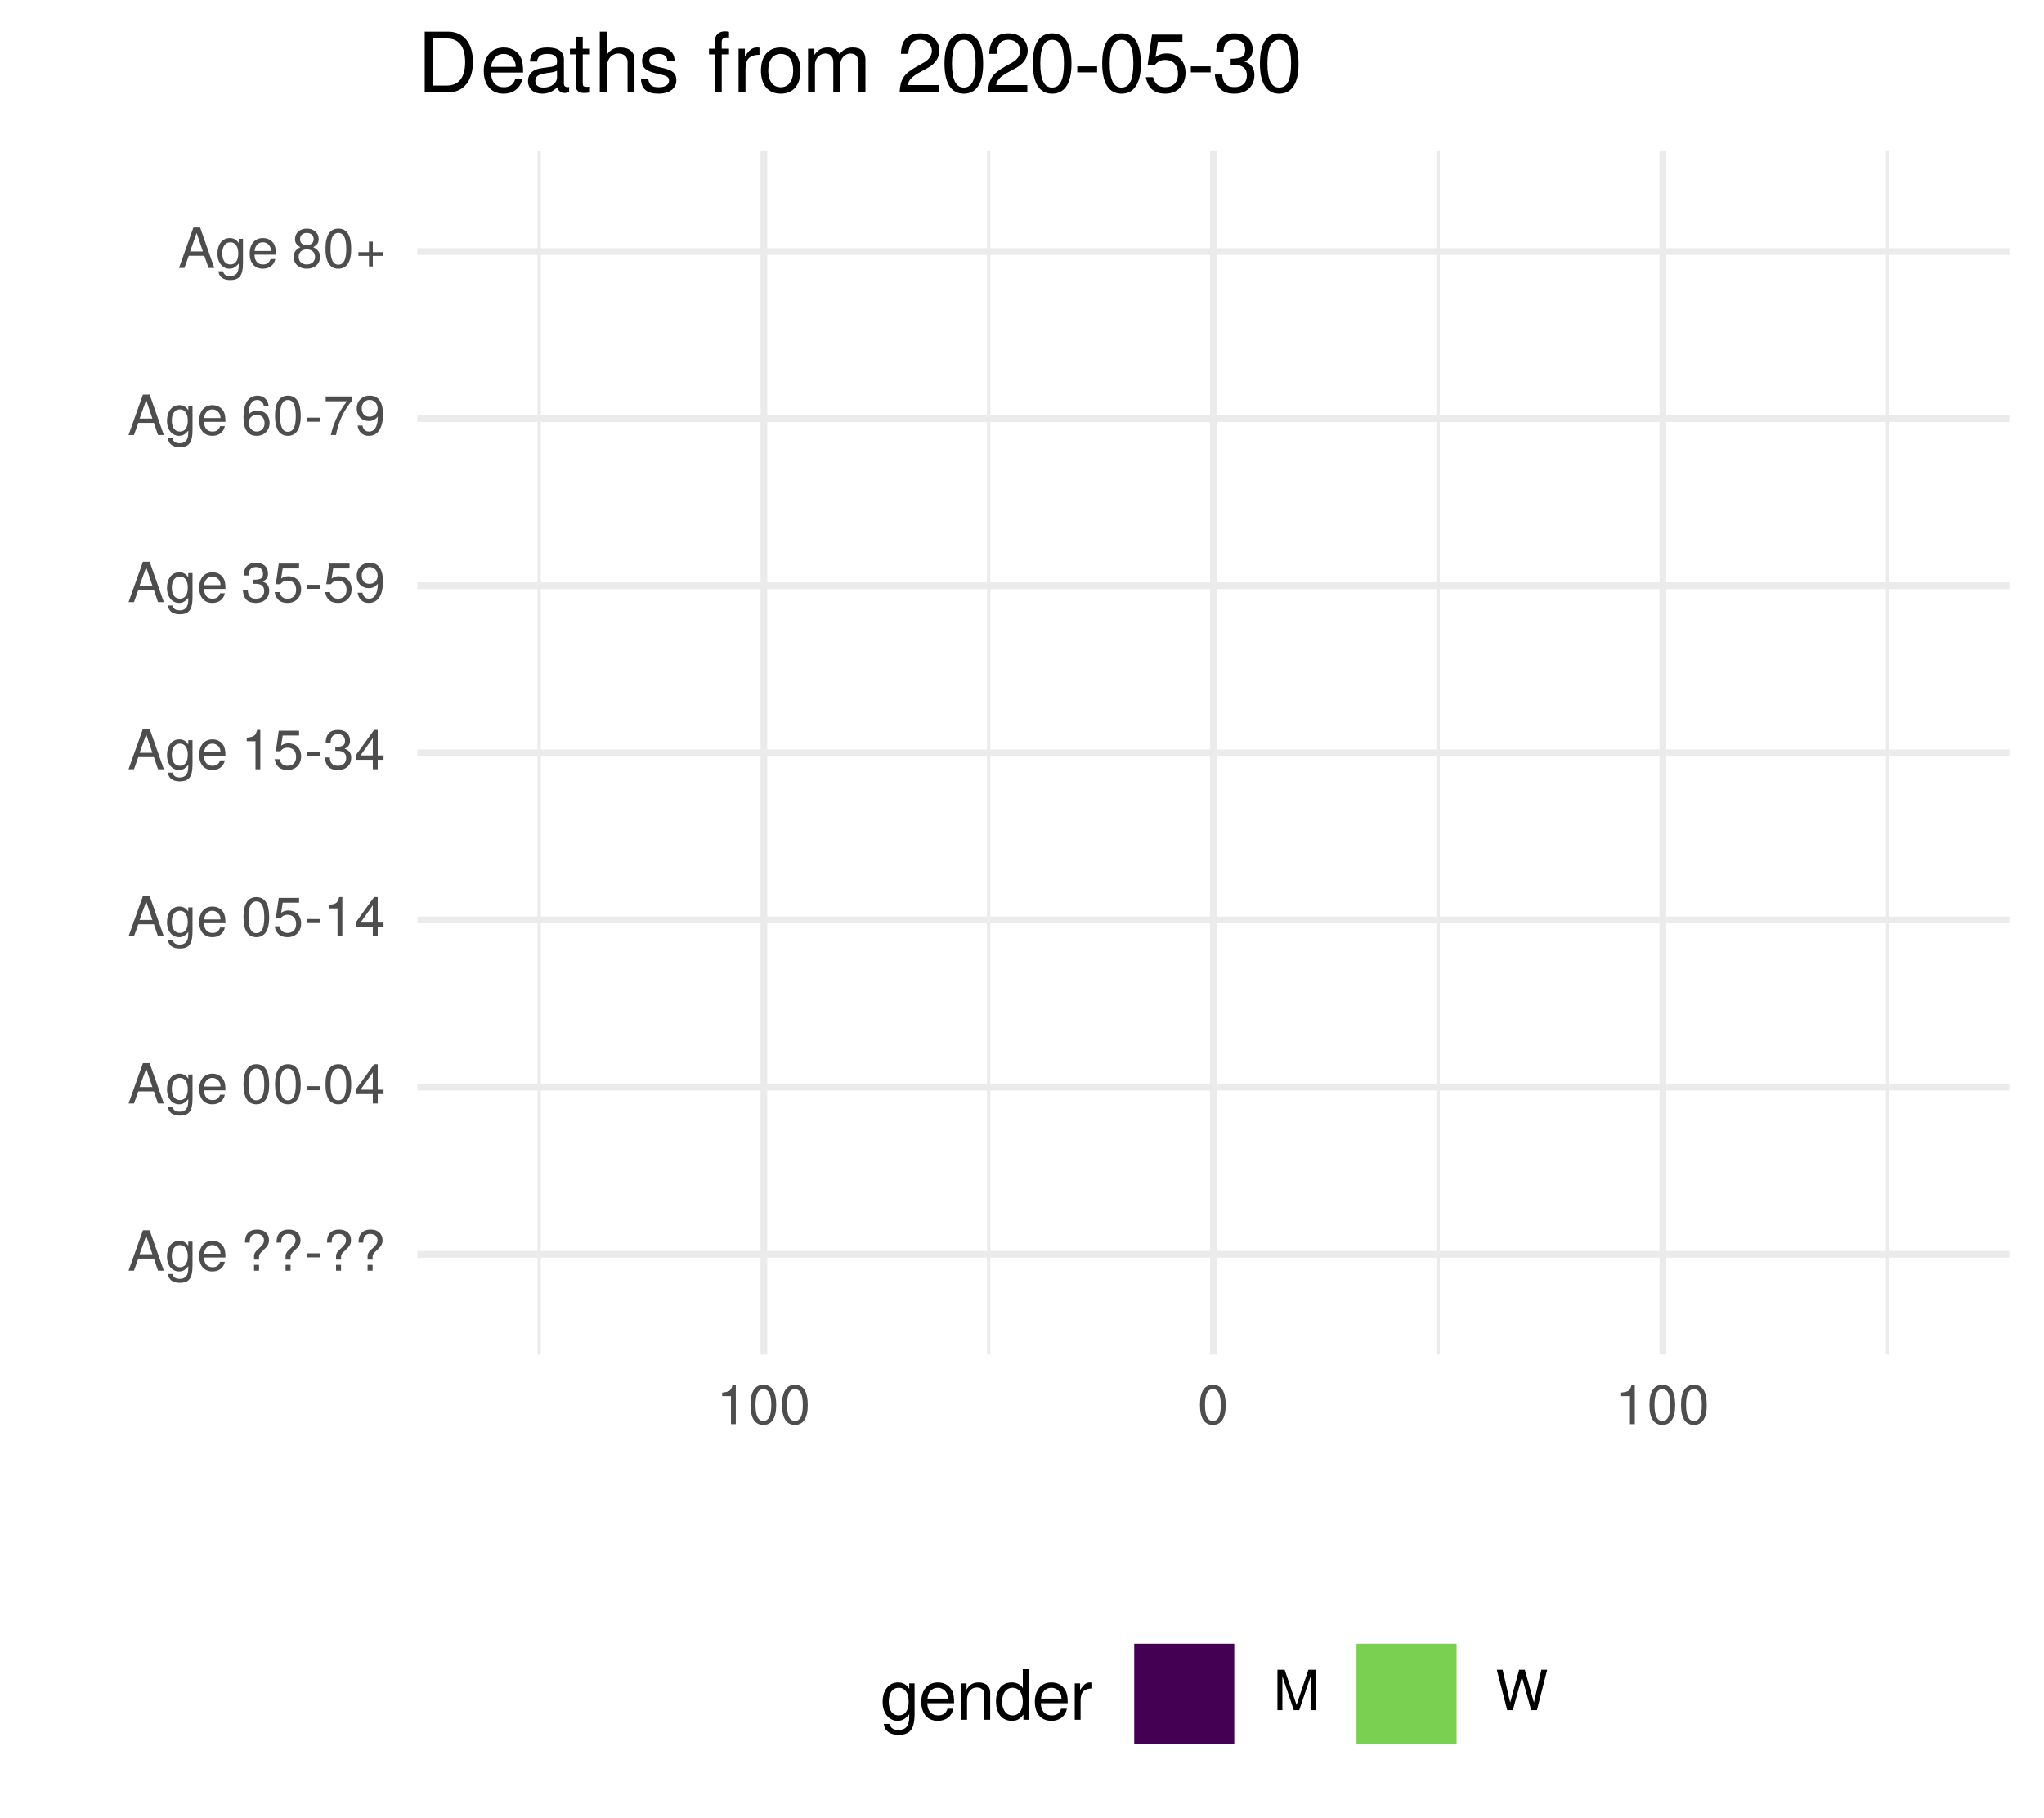
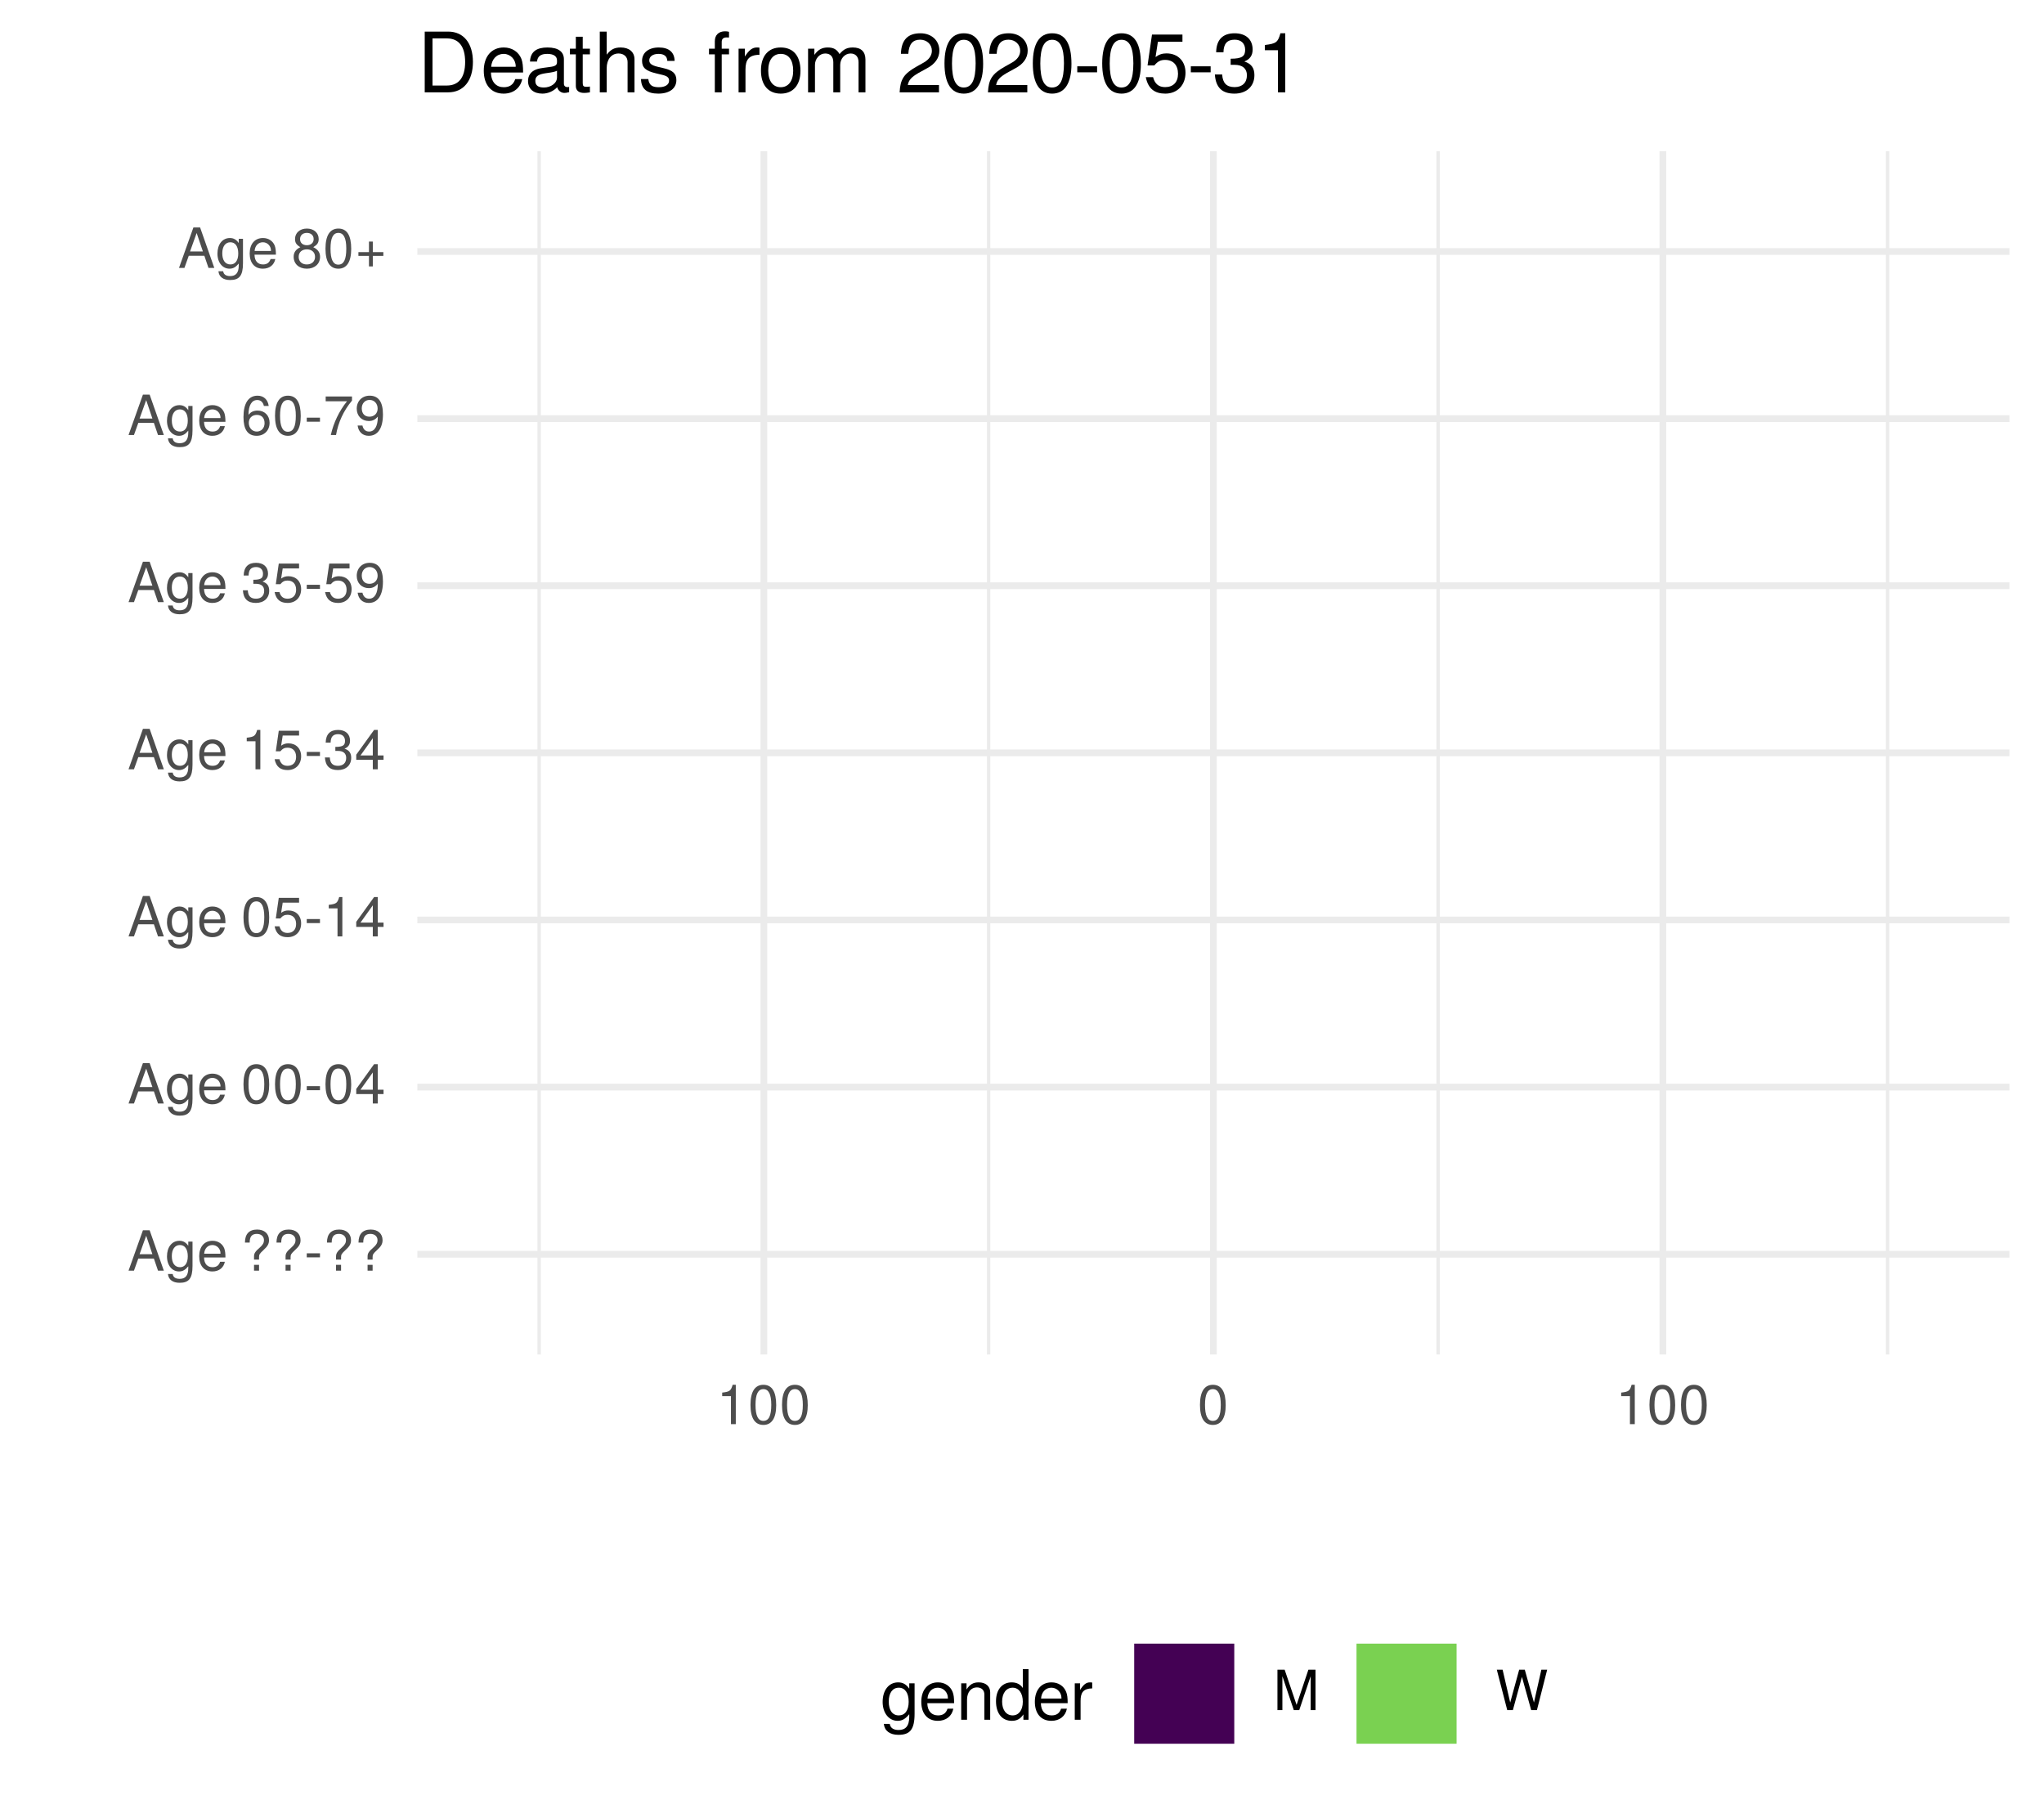
<svg xmlns="http://www.w3.org/2000/svg" xmlns:xlink="http://www.w3.org/1999/xlink" width="324pt" height="288pt" viewBox="0 0 324 288" version="1.1">
  <defs>
    <g>
      <symbol overflow="visible" id="glyph0-0">
        <path style="stroke:none;" d="" />
      </symbol>
      <symbol overflow="visible" id="glyph0-1">
        <path style="stroke:none;" d="M 5.75 0 L 3.5 -6.406 L 2.438 -6.406 L 0.156 0 L 1.016 0 L 1.703 -1.922 L 4.172 -1.922 L 4.828 0 Z M 3.938 -2.609 L 1.906 -2.609 L 2.953 -5.531 Z M 3.938 -2.609 " />
      </symbol>
      <symbol overflow="visible" id="glyph0-2">
        <path style="stroke:none;" d="M 4.297 -0.75 L 4.297 -4.609 L 3.625 -4.609 L 3.625 -3.938 C 3.25 -4.484 2.812 -4.734 2.219 -4.734 C 1.047 -4.734 0.25 -3.75 0.25 -2.266 C 0.25 -0.812 1.078 0.125 2.156 0.125 C 2.734 0.125 3.141 -0.109 3.625 -0.688 L 3.625 -0.391 C 3.625 0.828 3.125 1.297 2.266 1.297 C 1.688 1.297 1.234 1.094 1.156 0.531 L 0.406 0.531 C 0.484 1.406 1.156 1.922 2.25 1.922 C 3.688 1.922 4.297 1.281 4.297 -0.75 Z M 3.547 -2.281 C 3.547 -1.172 3.078 -0.547 2.312 -0.547 C 1.5 -0.547 1.016 -1.188 1.016 -2.312 C 1.016 -3.406 1.516 -4.062 2.297 -4.062 C 3.094 -4.062 3.547 -3.391 3.547 -2.281 Z M 3.547 -2.281 " />
      </symbol>
      <symbol overflow="visible" id="glyph0-3">
        <path style="stroke:none;" d="M 4.516 -2.094 C 4.516 -2.766 4.453 -3.188 4.328 -3.531 C 4.031 -4.281 3.328 -4.734 2.469 -4.734 C 1.172 -4.734 0.359 -3.797 0.359 -2.281 C 0.359 -0.766 1.156 0.125 2.453 0.125 C 3.5 0.125 4.234 -0.469 4.422 -1.406 L 3.672 -1.406 C 3.469 -0.797 3.062 -0.547 2.469 -0.547 C 1.703 -0.547 1.141 -1.031 1.125 -2.094 Z M 3.734 -2.75 C 3.734 -2.75 3.734 -2.703 3.719 -2.688 L 1.141 -2.688 C 1.203 -3.516 1.719 -4.062 2.453 -4.062 C 3.172 -4.062 3.734 -3.469 3.734 -2.75 Z M 3.734 -2.75 " />
      </symbol>
      <symbol overflow="visible" id="glyph0-4">
        <path style="stroke:none;" d="" />
      </symbol>
      <symbol overflow="visible" id="glyph0-5">
        <path style="stroke:none;" d="M 4.422 -4.828 C 4.422 -5.859 3.688 -6.516 2.547 -6.516 C 1.281 -6.516 0.609 -5.812 0.609 -4.453 L 1.359 -4.453 C 1.359 -5.422 1.719 -5.828 2.5 -5.828 C 3.172 -5.828 3.625 -5.422 3.625 -4.828 C 3.625 -4.422 3.438 -4.078 2.969 -3.672 C 2.453 -3.203 2.453 -3.203 2.297 -3 C 2.109 -2.75 2.047 -2.547 2.047 -2.234 L 2.047 -1.75 L 2.844 -1.75 L 2.844 -2.156 C 2.844 -2.547 2.938 -2.703 3.531 -3.25 C 4.203 -3.859 4.422 -4.25 4.422 -4.828 Z M 2.844 0 L 2.844 -0.922 L 2.047 -0.922 L 2.047 0 Z M 2.844 0 " />
      </symbol>
      <symbol overflow="visible" id="glyph0-6">
        <path style="stroke:none;" d="M 2.5 -2.109 L 2.5 -2.75 L 0.406 -2.75 L 0.406 -2.109 Z M 2.5 -2.109 " />
      </symbol>
      <symbol overflow="visible" id="glyph0-7">
        <path style="stroke:none;" d="M 4.453 -3 C 4.453 -5.156 3.781 -6.234 2.422 -6.234 C 1.078 -6.234 0.375 -5.141 0.375 -3.047 C 0.375 -0.953 1.078 0.125 2.422 0.125 C 3.734 0.125 4.453 -0.953 4.453 -3 Z M 3.672 -3.062 C 3.672 -1.297 3.266 -0.516 2.406 -0.516 C 1.578 -0.516 1.172 -1.344 1.172 -3.047 C 1.172 -4.75 1.578 -5.547 2.422 -5.547 C 3.25 -5.547 3.672 -4.734 3.672 -3.062 Z M 3.672 -3.062 " />
      </symbol>
      <symbol overflow="visible" id="glyph0-8">
        <path style="stroke:none;" d="M 4.578 -1.5 L 4.578 -2.188 L 3.656 -2.188 L 3.656 -6.234 L 3.078 -6.234 L 0.25 -2.312 L 0.25 -1.5 L 2.875 -1.5 L 2.875 0 L 3.656 0 L 3.656 -1.5 Z M 2.875 -2.188 L 0.922 -2.188 L 2.875 -4.922 Z M 2.875 -2.188 " />
      </symbol>
      <symbol overflow="visible" id="glyph0-9">
        <path style="stroke:none;" d="M 4.516 -2.062 C 4.516 -3.297 3.688 -4.109 2.5 -4.109 C 2.062 -4.109 1.703 -4 1.344 -3.734 L 1.594 -5.344 L 4.188 -5.344 L 4.188 -6.109 L 0.969 -6.109 L 0.5 -2.844 L 1.219 -2.844 C 1.578 -3.266 1.875 -3.422 2.359 -3.422 C 3.188 -3.422 3.719 -2.891 3.719 -1.969 C 3.719 -1.062 3.203 -0.547 2.359 -0.547 C 1.688 -0.547 1.266 -0.891 1.078 -1.594 L 0.312 -1.594 C 0.562 -0.359 1.266 0.125 2.375 0.125 C 3.641 0.125 4.516 -0.75 4.516 -2.062 Z M 4.516 -2.062 " />
      </symbol>
      <symbol overflow="visible" id="glyph0-10">
        <path style="stroke:none;" d="M 3.047 0 L 3.047 -6.234 L 2.547 -6.234 C 2.266 -5.281 2.094 -5.141 0.891 -5 L 0.891 -4.438 L 2.281 -4.438 L 2.281 0 Z M 3.047 0 " />
      </symbol>
      <symbol overflow="visible" id="glyph0-11">
        <path style="stroke:none;" d="M 4.453 -1.812 C 4.453 -2.562 4.141 -3.016 3.391 -3.266 C 3.969 -3.5 4.266 -3.891 4.266 -4.516 C 4.266 -5.594 3.547 -6.234 2.359 -6.234 C 1.109 -6.234 0.438 -5.547 0.406 -4.219 L 1.188 -4.219 C 1.203 -5.141 1.578 -5.562 2.375 -5.562 C 3.062 -5.562 3.469 -5.156 3.469 -4.5 C 3.469 -3.828 3.188 -3.547 1.938 -3.547 L 1.938 -2.906 L 2.359 -2.906 C 3.219 -2.906 3.656 -2.5 3.656 -1.797 C 3.656 -1.016 3.172 -0.547 2.359 -0.547 C 1.516 -0.547 1.109 -0.969 1.062 -1.875 L 0.281 -1.875 C 0.375 -0.5 1.062 0.125 2.344 0.125 C 3.625 0.125 4.453 -0.641 4.453 -1.812 Z M 4.453 -1.812 " />
      </symbol>
      <symbol overflow="visible" id="glyph0-12">
        <path style="stroke:none;" d="M 4.484 -3.266 C 4.484 -5.219 3.797 -6.234 2.375 -6.234 C 1.188 -6.234 0.328 -5.391 0.328 -4.172 C 0.328 -3.016 1.125 -2.219 2.25 -2.219 C 2.844 -2.219 3.266 -2.438 3.672 -2.922 C 3.672 -1.406 3.172 -0.547 2.281 -0.547 C 1.734 -0.547 1.359 -0.891 1.234 -1.5 L 0.469 -1.5 C 0.609 -0.469 1.281 0.125 2.234 0.125 C 3.688 0.125 4.484 -1.109 4.484 -3.266 Z M 3.641 -4.188 C 3.641 -3.422 3.094 -2.906 2.344 -2.906 C 1.594 -2.906 1.125 -3.391 1.125 -4.234 C 1.125 -5.016 1.656 -5.562 2.359 -5.562 C 3.094 -5.562 3.641 -5 3.641 -4.188 Z M 3.641 -4.188 " />
      </symbol>
      <symbol overflow="visible" id="glyph0-13">
        <path style="stroke:none;" d="M 4.516 -1.938 C 4.516 -3.094 3.719 -3.875 2.609 -3.875 C 1.984 -3.875 1.5 -3.641 1.172 -3.188 C 1.172 -4.703 1.672 -5.547 2.562 -5.547 C 3.109 -5.547 3.484 -5.203 3.609 -4.609 L 4.375 -4.609 C 4.234 -5.625 3.562 -6.234 2.609 -6.234 C 1.156 -6.234 0.375 -5.016 0.375 -2.844 C 0.375 -0.891 1.047 0.125 2.469 0.125 C 3.656 0.125 4.516 -0.719 4.516 -1.938 Z M 3.719 -1.875 C 3.719 -1.094 3.188 -0.547 2.484 -0.547 C 1.766 -0.547 1.219 -1.125 1.219 -1.922 C 1.219 -2.688 1.734 -3.188 2.5 -3.188 C 3.25 -3.188 3.719 -2.703 3.719 -1.875 Z M 3.719 -1.875 " />
      </symbol>
      <symbol overflow="visible" id="glyph0-14">
        <path style="stroke:none;" d="M 4.578 -5.453 L 4.578 -6.109 L 0.406 -6.109 L 0.406 -5.344 L 3.781 -5.344 C 2.531 -3.781 1.656 -1.953 1.219 0 L 2.047 0 C 2.391 -2.016 3.266 -3.891 4.578 -5.453 Z M 4.578 -5.453 " />
      </symbol>
      <symbol overflow="visible" id="glyph0-15">
        <path style="stroke:none;" d="M 4.516 -1.766 C 4.516 -2.453 4.156 -2.938 3.438 -3.281 C 4.078 -3.672 4.297 -3.984 4.297 -4.578 C 4.297 -5.547 3.531 -6.234 2.422 -6.234 C 1.312 -6.234 0.547 -5.547 0.547 -4.578 C 0.547 -4 0.75 -3.672 1.391 -3.281 C 0.672 -2.938 0.328 -2.453 0.328 -1.766 C 0.328 -0.625 1.188 0.125 2.422 0.125 C 3.656 0.125 4.516 -0.625 4.516 -1.766 Z M 3.5 -4.562 C 3.5 -3.969 3.062 -3.594 2.422 -3.594 C 1.766 -3.594 1.344 -3.969 1.344 -4.562 C 1.344 -5.156 1.766 -5.547 2.422 -5.547 C 3.078 -5.547 3.5 -5.156 3.5 -4.562 Z M 3.719 -1.75 C 3.719 -1.016 3.188 -0.547 2.406 -0.547 C 1.641 -0.547 1.125 -1.016 1.125 -1.75 C 1.125 -2.484 1.641 -2.938 2.422 -2.938 C 3.188 -2.938 3.719 -2.484 3.719 -1.75 Z M 3.719 -1.75 " />
      </symbol>
      <symbol overflow="visible" id="glyph0-16">
        <path style="stroke:none;" d="M 4.547 -1.906 L 4.547 -2.5 L 2.875 -2.5 L 2.875 -4.172 L 2.266 -4.172 L 2.266 -2.5 L 0.594 -2.5 L 0.594 -1.906 L 2.266 -1.906 L 2.266 -0.234 L 2.875 -0.234 L 2.875 -1.906 Z M 4.547 -1.906 " />
      </symbol>
      <symbol overflow="visible" id="glyph0-17">
        <path style="stroke:none;" d="M 6.688 0 L 6.688 -6.406 L 5.562 -6.406 L 3.688 -0.828 L 1.797 -6.406 L 0.656 -6.406 L 0.656 0 L 1.438 0 L 1.438 -5.375 L 3.25 0 L 4.109 0 L 5.922 -5.375 L 5.922 0 Z M 6.688 0 " />
      </symbol>
      <symbol overflow="visible" id="glyph0-18">
        <path style="stroke:none;" d="M 8.172 -6.406 L 7.25 -6.406 L 6.078 -1.203 L 4.625 -6.406 L 3.734 -6.406 L 2.312 -1.203 L 1.109 -6.406 L 0.188 -6.406 L 1.844 0 L 2.734 0 L 4.172 -5.266 L 5.641 0 L 6.547 0 Z M 8.172 -6.406 " />
      </symbol>
      <symbol overflow="visible" id="glyph1-0">
        <path style="stroke:none;" d="" />
      </symbol>
      <symbol overflow="visible" id="glyph1-1">
        <path style="stroke:none;" d="M 5.375 -0.953 L 5.375 -5.766 L 4.531 -5.766 L 4.531 -4.922 C 4.062 -5.609 3.516 -5.922 2.766 -5.922 C 1.312 -5.922 0.312 -4.703 0.312 -2.828 C 0.312 -1.016 1.344 0.172 2.688 0.172 C 3.422 0.172 3.922 -0.141 4.531 -0.875 L 4.531 -0.484 C 4.531 1.047 3.906 1.625 2.844 1.625 C 2.109 1.625 1.547 1.359 1.438 0.656 L 0.5 0.656 C 0.609 1.75 1.453 2.391 2.812 2.391 C 4.609 2.391 5.375 1.594 5.375 -0.953 Z M 4.438 -2.844 C 4.438 -1.469 3.844 -0.688 2.875 -0.688 C 1.875 -0.688 1.281 -1.484 1.281 -2.875 C 1.281 -4.266 1.891 -5.078 2.875 -5.078 C 3.859 -5.078 4.438 -4.25 4.438 -2.844 Z M 4.438 -2.844 " />
      </symbol>
      <symbol overflow="visible" id="glyph1-2">
        <path style="stroke:none;" d="M 5.641 -2.625 C 5.641 -3.453 5.578 -3.984 5.406 -4.406 C 5.031 -5.359 4.156 -5.922 3.078 -5.922 C 1.469 -5.922 0.438 -4.734 0.438 -2.844 C 0.438 -0.953 1.438 0.172 3.062 0.172 C 4.375 0.172 5.297 -0.578 5.516 -1.75 L 4.594 -1.75 C 4.344 -0.984 3.828 -0.688 3.094 -0.688 C 2.141 -0.688 1.422 -1.297 1.391 -2.625 Z M 4.656 -3.438 C 4.656 -3.438 4.656 -3.391 4.656 -3.359 L 1.422 -3.359 C 1.5 -4.391 2.141 -5.078 3.062 -5.078 C 3.969 -5.078 4.656 -4.328 4.656 -3.438 Z M 4.656 -3.438 " />
      </symbol>
      <symbol overflow="visible" id="glyph1-3">
        <path style="stroke:none;" d="M 5.359 0 L 5.359 -4.359 C 5.359 -5.312 4.641 -5.922 3.531 -5.922 C 2.672 -5.922 2.125 -5.594 1.609 -4.797 L 1.609 -5.766 L 0.766 -5.766 L 0.766 0 L 1.688 0 L 1.688 -3.172 C 1.688 -4.359 2.328 -5.125 3.25 -5.125 C 3.984 -5.125 4.438 -4.688 4.438 -4 L 4.438 0 Z M 5.359 0 " />
      </symbol>
      <symbol overflow="visible" id="glyph1-4">
        <path style="stroke:none;" d="M 5.438 0 L 5.438 -8.016 L 4.531 -8.016 L 4.531 -5.031 C 4.141 -5.625 3.531 -5.922 2.766 -5.922 C 1.266 -5.922 0.281 -4.781 0.281 -2.938 C 0.281 -0.984 1.25 0.172 2.797 0.172 C 3.594 0.172 4.141 -0.125 4.625 -0.844 L 4.625 0 Z M 4.531 -2.859 C 4.531 -1.531 3.891 -0.688 2.922 -0.688 C 1.906 -0.688 1.25 -1.547 1.25 -2.875 C 1.25 -4.219 1.906 -5.078 2.922 -5.078 C 3.906 -5.078 4.531 -4.188 4.531 -2.859 Z M 4.531 -2.859 " />
      </symbol>
      <symbol overflow="visible" id="glyph1-5">
        <path style="stroke:none;" d="M 3.531 -4.969 L 3.531 -5.891 C 3.375 -5.922 3.297 -5.922 3.172 -5.922 C 2.578 -5.922 2.141 -5.578 1.609 -4.719 L 1.609 -5.766 L 0.766 -5.766 L 0.766 0 L 1.688 0 L 1.688 -2.984 C 1.688 -4.297 2.109 -4.938 3.531 -4.969 Z M 3.531 -4.969 " />
      </symbol>
      <symbol overflow="visible" id="glyph2-0">
        <path style="stroke:none;" d="" />
      </symbol>
      <symbol overflow="visible" id="glyph2-1">
        <path style="stroke:none;" d="M 8.812 -4.812 C 8.812 -7.797 7.328 -9.625 4.891 -9.625 L 1.172 -9.625 L 1.172 0 L 4.891 0 C 7.312 0 8.812 -1.828 8.812 -4.812 Z M 7.578 -4.812 C 7.578 -2.375 6.578 -1.078 4.672 -1.078 L 2.406 -1.078 L 2.406 -8.547 L 4.672 -8.547 C 6.578 -8.547 7.578 -7.266 7.578 -4.812 Z M 7.578 -4.812 " />
      </symbol>
      <symbol overflow="visible" id="glyph2-2">
        <path style="stroke:none;" d="M 6.766 -3.141 C 6.766 -4.141 6.688 -4.781 6.5 -5.297 C 6.047 -6.438 4.984 -7.109 3.703 -7.109 C 1.766 -7.109 0.531 -5.688 0.531 -3.422 C 0.531 -1.156 1.734 0.203 3.672 0.203 C 5.25 0.203 6.344 -0.703 6.625 -2.094 L 5.516 -2.094 C 5.219 -1.188 4.594 -0.812 3.703 -0.812 C 2.562 -0.812 1.703 -1.562 1.672 -3.141 Z M 5.594 -4.125 C 5.594 -4.125 5.594 -4.062 5.578 -4.047 L 1.703 -4.047 C 1.797 -5.266 2.578 -6.094 3.688 -6.094 C 4.766 -6.094 5.594 -5.203 5.594 -4.125 Z M 5.594 -4.125 " />
      </symbol>
      <symbol overflow="visible" id="glyph2-3">
        <path style="stroke:none;" d="M 7.062 -0.031 L 7.062 -0.859 C 6.938 -0.828 6.891 -0.828 6.828 -0.828 C 6.438 -0.828 6.234 -1.031 6.234 -1.375 L 6.234 -5.234 C 6.234 -6.453 5.328 -7.109 3.625 -7.109 C 1.953 -7.109 0.922 -6.469 0.859 -4.875 L 1.969 -4.875 C 2.062 -5.719 2.562 -6.094 3.594 -6.094 C 4.578 -6.094 5.141 -5.734 5.141 -5.062 L 5.141 -4.781 C 5.141 -4.312 4.859 -4.125 3.984 -4.016 C 2.422 -3.812 2.188 -3.766 1.766 -3.594 C 0.969 -3.266 0.547 -2.641 0.547 -1.797 C 0.547 -0.547 1.422 0.203 2.828 0.203 C 3.703 0.203 4.562 -0.172 5.172 -0.812 C 5.297 -0.297 5.766 0.094 6.312 0.094 C 6.531 0.094 6.703 0.062 7.062 -0.031 Z M 5.141 -2.391 C 5.141 -1.406 4.125 -0.766 3.062 -0.766 C 2.203 -0.766 1.703 -1.062 1.703 -1.828 C 1.703 -2.547 2.188 -2.859 3.359 -3.031 C 4.531 -3.188 4.766 -3.25 5.141 -3.422 Z M 5.141 -2.391 " />
      </symbol>
      <symbol overflow="visible" id="glyph2-4">
        <path style="stroke:none;" d="M 3.359 0 L 3.359 -0.922 C 3.203 -0.891 3.031 -0.875 2.828 -0.875 C 2.344 -0.875 2.219 -1 2.219 -1.484 L 2.219 -6.016 L 3.359 -6.016 L 3.359 -6.922 L 2.219 -6.922 L 2.219 -8.812 L 1.125 -8.812 L 1.125 -6.922 L 0.188 -6.922 L 0.188 -6.016 L 1.125 -6.016 L 1.125 -1 C 1.125 -0.297 1.594 0.094 2.453 0.094 C 2.719 0.094 2.984 0.062 3.359 0 Z M 3.359 0 " />
      </symbol>
      <symbol overflow="visible" id="glyph2-5">
        <path style="stroke:none;" d="M 6.422 0 L 6.422 -5.234 C 6.422 -6.391 5.578 -7.109 4.234 -7.109 C 3.266 -7.109 2.672 -6.812 2.016 -5.969 L 2.016 -9.625 L 0.922 -9.625 L 0.922 0 L 2.016 0 L 2.016 -3.812 C 2.016 -5.234 2.766 -6.156 3.891 -6.156 C 4.672 -6.156 5.328 -5.703 5.328 -4.797 L 5.328 0 Z M 6.422 0 " />
      </symbol>
      <symbol overflow="visible" id="glyph2-6">
        <path style="stroke:none;" d="M 6.062 -1.938 C 6.062 -2.969 5.484 -3.484 4.109 -3.812 L 3.047 -4.062 C 2.156 -4.281 1.766 -4.562 1.766 -5.062 C 1.766 -5.688 2.344 -6.094 3.234 -6.094 C 4.125 -6.094 4.594 -5.719 4.625 -4.984 L 5.781 -4.984 C 5.766 -6.344 4.875 -7.109 3.281 -7.109 C 1.656 -7.109 0.625 -6.281 0.625 -5 C 0.625 -3.922 1.172 -3.406 2.812 -3.016 L 3.844 -2.766 C 4.609 -2.578 4.906 -2.344 4.906 -1.844 C 4.906 -1.203 4.266 -0.812 3.297 -0.812 C 2.312 -0.812 1.75 -1.062 1.609 -2.109 L 0.453 -2.109 C 0.5 -0.516 1.406 0.203 3.203 0.203 C 4.953 0.203 6.062 -0.609 6.062 -1.938 Z M 6.062 -1.938 " />
      </symbol>
      <symbol overflow="visible" id="glyph2-7">
        <path style="stroke:none;" d="" />
      </symbol>
      <symbol overflow="visible" id="glyph2-8">
        <path style="stroke:none;" d="M 3.406 -6.016 L 3.406 -6.922 L 2.25 -6.922 L 2.25 -8 C 2.25 -8.469 2.516 -8.703 3.031 -8.703 C 3.109 -8.703 3.156 -8.703 3.406 -8.688 L 3.406 -9.594 C 3.156 -9.656 3.016 -9.672 2.781 -9.672 C 1.766 -9.672 1.156 -9.078 1.156 -8.094 L 1.156 -6.922 L 0.234 -6.922 L 0.234 -6.016 L 1.156 -6.016 L 1.156 0 L 2.25 0 L 2.25 -6.016 Z M 3.406 -6.016 " />
      </symbol>
      <symbol overflow="visible" id="glyph2-9">
        <path style="stroke:none;" d="M 4.234 -5.953 L 4.234 -7.078 C 4.047 -7.109 3.969 -7.109 3.812 -7.109 C 3.109 -7.109 2.562 -6.688 1.922 -5.672 L 1.922 -6.922 L 0.922 -6.922 L 0.922 0 L 2.016 0 L 2.016 -3.594 C 2.016 -5.156 2.531 -5.922 4.234 -5.953 Z M 4.234 -5.953 " />
      </symbol>
      <symbol overflow="visible" id="glyph2-10">
        <path style="stroke:none;" d="M 6.734 -3.406 C 6.734 -5.797 5.578 -7.109 3.594 -7.109 C 1.656 -7.109 0.469 -5.781 0.469 -3.453 C 0.469 -1.141 1.641 0.203 3.609 0.203 C 5.547 0.203 6.734 -1.141 6.734 -3.406 Z M 5.578 -3.422 C 5.578 -1.797 4.812 -0.812 3.609 -0.812 C 2.375 -0.812 1.625 -1.781 1.625 -3.453 C 1.625 -5.125 2.375 -6.094 3.609 -6.094 C 4.844 -6.094 5.578 -5.141 5.578 -3.422 Z M 5.578 -3.422 " />
      </symbol>
      <symbol overflow="visible" id="glyph2-11">
        <path style="stroke:none;" d="M 10.031 0 L 10.031 -5.188 C 10.031 -6.438 9.344 -7.109 8.047 -7.109 C 7.125 -7.109 6.578 -6.844 5.922 -6.062 C 5.516 -6.797 4.969 -7.109 4.062 -7.109 C 3.141 -7.109 2.531 -6.766 1.938 -5.938 L 1.938 -6.922 L 0.938 -6.922 L 0.938 0 L 2.031 0 L 2.031 -4.344 C 2.031 -5.344 2.766 -6.156 3.656 -6.156 C 4.469 -6.156 4.938 -5.656 4.938 -4.766 L 4.938 0 L 6.031 0 L 6.031 -4.344 C 6.031 -5.344 6.766 -6.156 7.672 -6.156 C 8.469 -6.156 8.938 -5.641 8.938 -4.766 L 8.938 0 Z M 10.031 0 " />
      </symbol>
      <symbol overflow="visible" id="glyph2-12">
        <path style="stroke:none;" d="M 6.75 -6.609 C 6.75 -8.203 5.516 -9.359 3.75 -9.359 C 1.828 -9.359 0.719 -8.391 0.656 -6.109 L 1.828 -6.109 C 1.922 -7.688 2.562 -8.344 3.703 -8.344 C 4.766 -8.344 5.562 -7.594 5.562 -6.594 C 5.562 -5.844 5.125 -5.219 4.297 -4.734 L 3.078 -4.047 C 1.125 -2.938 0.547 -2.062 0.453 0 L 6.688 0 L 6.688 -1.156 L 1.75 -1.156 C 1.875 -1.922 2.297 -2.406 3.453 -3.078 L 4.766 -3.797 C 6.078 -4.484 6.75 -5.469 6.75 -6.609 Z M 6.75 -6.609 " />
      </symbol>
      <symbol overflow="visible" id="glyph2-13">
        <path style="stroke:none;" d="M 6.688 -4.5 C 6.688 -7.75 5.672 -9.359 3.625 -9.359 C 1.609 -9.359 0.562 -7.719 0.562 -4.578 C 0.562 -1.422 1.625 0.203 3.625 0.203 C 5.609 0.203 6.688 -1.422 6.688 -4.5 Z M 5.5 -4.609 C 5.5 -1.953 4.891 -0.766 3.609 -0.766 C 2.375 -0.766 1.75 -2 1.75 -4.562 C 1.75 -7.125 2.375 -8.328 3.625 -8.328 C 4.891 -8.328 5.5 -7.109 5.5 -4.609 Z M 5.5 -4.609 " />
      </symbol>
      <symbol overflow="visible" id="glyph2-14">
        <path style="stroke:none;" d="M 3.75 -3.172 L 3.75 -4.125 L 0.609 -4.125 L 0.609 -3.172 Z M 3.75 -3.172 " />
      </symbol>
      <symbol overflow="visible" id="glyph2-15">
        <path style="stroke:none;" d="M 6.766 -3.109 C 6.766 -4.953 5.547 -6.172 3.75 -6.172 C 3.094 -6.172 2.562 -6 2.016 -5.594 L 2.391 -8.016 L 6.281 -8.016 L 6.281 -9.156 L 1.453 -9.156 L 0.75 -4.266 L 1.828 -4.266 C 2.359 -4.906 2.812 -5.141 3.531 -5.141 C 4.797 -5.141 5.578 -4.328 5.578 -2.938 C 5.578 -1.594 4.812 -0.828 3.531 -0.828 C 2.516 -0.828 1.906 -1.344 1.625 -2.406 L 0.469 -2.406 C 0.844 -0.547 1.906 0.203 3.562 0.203 C 5.453 0.203 6.766 -1.125 6.766 -3.109 Z M 6.766 -3.109 " />
      </symbol>
      <symbol overflow="visible" id="glyph2-16">
        <path style="stroke:none;" d="M 6.688 -2.719 C 6.688 -3.859 6.219 -4.516 5.094 -4.891 C 5.969 -5.234 6.406 -5.844 6.406 -6.781 C 6.406 -8.391 5.328 -9.359 3.547 -9.359 C 1.656 -9.359 0.656 -8.328 0.625 -6.344 L 1.781 -6.344 C 1.812 -7.719 2.375 -8.344 3.562 -8.344 C 4.594 -8.344 5.219 -7.734 5.219 -6.75 C 5.219 -5.75 4.781 -5.328 2.922 -5.328 L 2.922 -4.359 L 3.547 -4.359 C 4.828 -4.359 5.5 -3.75 5.5 -2.703 C 5.5 -1.531 4.766 -0.828 3.547 -0.828 C 2.281 -0.828 1.656 -1.469 1.578 -2.828 L 0.422 -2.828 C 0.562 -0.734 1.594 0.203 3.516 0.203 C 5.438 0.203 6.688 -0.953 6.688 -2.719 Z M 6.688 -2.719 " />
+       </symbol>
+       <symbol overflow="visible" id="glyph2-17">
+         <path style="stroke:none;" d="M 4.578 0 L 4.578 -9.359 L 3.812 -9.359 C 3.406 -7.922 3.141 -7.719 1.344 -7.5 L 1.344 -6.672 L 3.422 -6.672 L 3.422 0 Z M 4.578 0 " />
      </symbol>
    </g>
    <clipPath id="clip1">
      <path d="M 85 23.957 L 86 23.957 L 86 214.648 L 85 214.648 Z M 85 23.957 " />
    </clipPath>
    <clipPath id="clip2">
      <path d="M 156 23.957 L 157 23.957 L 157 214.648 L 156 214.648 Z M 156 23.957 " />
    </clipPath>
    <clipPath id="clip3">
      <path d="M 227 23.957 L 229 23.957 L 229 214.648 L 227 214.648 Z M 227 23.957 " />
    </clipPath>
    <clipPath id="clip4">
      <path d="M 298 23.957 L 300 23.957 L 300 214.648 L 298 214.648 Z M 298 23.957 " />
    </clipPath>
    <clipPath id="clip5">
      <path d="M 66.152 198 L 318.523 198 L 318.523 200 L 66.152 200 Z M 66.152 198 " />
    </clipPath>
    <clipPath id="clip6">
      <path d="M 66.152 171 L 318.523 171 L 318.523 173 L 66.152 173 Z M 66.152 171 " />
    </clipPath>
    <clipPath id="clip7">
      <path d="M 66.152 145 L 318.523 145 L 318.523 147 L 66.152 147 Z M 66.152 145 " />
    </clipPath>
    <clipPath id="clip8">
      <path d="M 66.152 118 L 318.523 118 L 318.523 120 L 66.152 120 Z M 66.152 118 " />
    </clipPath>
    <clipPath id="clip9">
      <path d="M 66.152 92 L 318.523 92 L 318.523 94 L 66.152 94 Z M 66.152 92 " />
    </clipPath>
    <clipPath id="clip10">
      <path d="M 66.152 65 L 318.523 65 L 318.523 67 L 66.152 67 Z M 66.152 65 " />
    </clipPath>
    <clipPath id="clip11">
      <path d="M 66.152 39 L 318.523 39 L 318.523 41 L 66.152 41 Z M 66.152 39 " />
    </clipPath>
    <clipPath id="clip12">
      <path d="M 120 23.957 L 122 23.957 L 122 214.648 L 120 214.648 Z M 120 23.957 " />
    </clipPath>
    <clipPath id="clip13">
      <path d="M 191 23.957 L 193 23.957 L 193 214.648 L 191 214.648 Z M 191 23.957 " />
    </clipPath>
    <clipPath id="clip14">
      <path d="M 263 23.957 L 265 23.957 L 265 214.648 L 263 214.648 Z M 263 23.957 " />
    </clipPath>
  </defs>
  <g id="surface115">
    <rect x="0" y="0" width="324" height="288" style="fill:rgb(100%,100%,100%);fill-opacity:1;stroke:none;" />
    <g clip-path="url(#clip1)" clip-rule="nonzero">
      <path style="fill:none;stroke-width:0.533;stroke-linecap:butt;stroke-linejoin:round;stroke:rgb(92.157%,92.157%,92.157%);stroke-opacity:1;stroke-miterlimit:10;" d="M 85.461 214.652 L 85.461 23.957 " />
    </g>
    <g clip-path="url(#clip2)" clip-rule="nonzero">
      <path style="fill:none;stroke-width:0.533;stroke-linecap:butt;stroke-linejoin:round;stroke:rgb(92.157%,92.157%,92.157%);stroke-opacity:1;stroke-miterlimit:10;" d="M 156.711 214.652 L 156.711 23.957 " />
    </g>
    <g clip-path="url(#clip3)" clip-rule="nonzero">
      <path style="fill:none;stroke-width:0.533;stroke-linecap:butt;stroke-linejoin:round;stroke:rgb(92.157%,92.157%,92.157%);stroke-opacity:1;stroke-miterlimit:10;" d="M 227.961 214.652 L 227.961 23.957 " />
    </g>
    <g clip-path="url(#clip4)" clip-rule="nonzero">
      <path style="fill:none;stroke-width:0.533;stroke-linecap:butt;stroke-linejoin:round;stroke:rgb(92.157%,92.157%,92.157%);stroke-opacity:1;stroke-miterlimit:10;" d="M 299.211 214.652 L 299.211 23.957 " />
    </g>
    <g clip-path="url(#clip5)" clip-rule="nonzero">
      <path style="fill:none;stroke-width:1.067;stroke-linecap:butt;stroke-linejoin:round;stroke:rgb(92.157%,92.157%,92.157%);stroke-opacity:1;stroke-miterlimit:10;" d="M 66.152 198.762 L 318.52 198.762 " />
    </g>
    <g clip-path="url(#clip6)" clip-rule="nonzero">
      <path style="fill:none;stroke-width:1.067;stroke-linecap:butt;stroke-linejoin:round;stroke:rgb(92.157%,92.157%,92.157%);stroke-opacity:1;stroke-miterlimit:10;" d="M 66.152 172.273 L 318.52 172.273 " />
    </g>
    <g clip-path="url(#clip7)" clip-rule="nonzero">
      <path style="fill:none;stroke-width:1.067;stroke-linecap:butt;stroke-linejoin:round;stroke:rgb(92.157%,92.157%,92.157%);stroke-opacity:1;stroke-miterlimit:10;" d="M 66.152 145.789 L 318.52 145.789 " />
    </g>
    <g clip-path="url(#clip8)" clip-rule="nonzero">
      <path style="fill:none;stroke-width:1.067;stroke-linecap:butt;stroke-linejoin:round;stroke:rgb(92.157%,92.157%,92.157%);stroke-opacity:1;stroke-miterlimit:10;" d="M 66.152 119.305 L 318.52 119.305 " />
    </g>
    <g clip-path="url(#clip9)" clip-rule="nonzero">
      <path style="fill:none;stroke-width:1.067;stroke-linecap:butt;stroke-linejoin:round;stroke:rgb(92.157%,92.157%,92.157%);stroke-opacity:1;stroke-miterlimit:10;" d="M 66.152 92.82 L 318.52 92.82 " />
    </g>
    <g clip-path="url(#clip10)" clip-rule="nonzero">
      <path style="fill:none;stroke-width:1.067;stroke-linecap:butt;stroke-linejoin:round;stroke:rgb(92.157%,92.157%,92.157%);stroke-opacity:1;stroke-miterlimit:10;" d="M 66.152 66.336 L 318.52 66.336 " />
    </g>
    <g clip-path="url(#clip11)" clip-rule="nonzero">
      <path style="fill:none;stroke-width:1.067;stroke-linecap:butt;stroke-linejoin:round;stroke:rgb(92.157%,92.157%,92.157%);stroke-opacity:1;stroke-miterlimit:10;" d="M 66.152 39.852 L 318.52 39.852 " />
    </g>
    <g clip-path="url(#clip12)" clip-rule="nonzero">
      <path style="fill:none;stroke-width:1.067;stroke-linecap:butt;stroke-linejoin:round;stroke:rgb(92.157%,92.157%,92.157%);stroke-opacity:1;stroke-miterlimit:10;" d="M 121.086 214.652 L 121.086 23.957 " />
    </g>
    <g clip-path="url(#clip13)" clip-rule="nonzero">
      <path style="fill:none;stroke-width:1.067;stroke-linecap:butt;stroke-linejoin:round;stroke:rgb(92.157%,92.157%,92.157%);stroke-opacity:1;stroke-miterlimit:10;" d="M 192.336 214.652 L 192.336 23.957 " />
    </g>
    <g clip-path="url(#clip14)" clip-rule="nonzero">
      <path style="fill:none;stroke-width:1.067;stroke-linecap:butt;stroke-linejoin:round;stroke:rgb(92.157%,92.157%,92.157%);stroke-opacity:1;stroke-miterlimit:10;" d="M 263.586 214.652 L 263.586 23.957 " />
    </g>
    <g style="fill:rgb(30.196%,30.196%,30.196%);fill-opacity:1;">
      <use xlink:href="#glyph0-1" x="20.219" y="201.364" />
      <use xlink:href="#glyph0-2" x="26.219" y="201.364" />
      <use xlink:href="#glyph0-3" x="31.219" y="201.364" />
      <use xlink:href="#glyph0-4" x="36.219" y="201.364" />
      <use xlink:href="#glyph0-5" x="38.219" y="201.364" />
      <use xlink:href="#glyph0-5" x="43.219" y="201.364" />
      <use xlink:href="#glyph0-6" x="48.219" y="201.364" />
      <use xlink:href="#glyph0-5" x="51.219" y="201.364" />
      <use xlink:href="#glyph0-5" x="56.219" y="201.364" />
    </g>
    <g style="fill:rgb(30.196%,30.196%,30.196%);fill-opacity:1;">
      <use xlink:href="#glyph0-1" x="20.219" y="174.876" />
      <use xlink:href="#glyph0-2" x="26.219" y="174.876" />
      <use xlink:href="#glyph0-3" x="31.219" y="174.876" />
      <use xlink:href="#glyph0-4" x="36.219" y="174.876" />
      <use xlink:href="#glyph0-7" x="38.219" y="174.876" />
      <use xlink:href="#glyph0-7" x="43.219" y="174.876" />
      <use xlink:href="#glyph0-6" x="48.219" y="174.876" />
      <use xlink:href="#glyph0-7" x="51.219" y="174.876" />
      <use xlink:href="#glyph0-8" x="56.219" y="174.876" />
    </g>
    <g style="fill:rgb(30.196%,30.196%,30.196%);fill-opacity:1;">
      <use xlink:href="#glyph0-1" x="20.219" y="148.392" />
      <use xlink:href="#glyph0-2" x="26.219" y="148.392" />
      <use xlink:href="#glyph0-3" x="31.219" y="148.392" />
      <use xlink:href="#glyph0-4" x="36.219" y="148.392" />
      <use xlink:href="#glyph0-7" x="38.219" y="148.392" />
      <use xlink:href="#glyph0-9" x="43.219" y="148.392" />
      <use xlink:href="#glyph0-6" x="48.219" y="148.392" />
      <use xlink:href="#glyph0-10" x="51.219" y="148.392" />
      <use xlink:href="#glyph0-8" x="56.219" y="148.392" />
    </g>
    <g style="fill:rgb(30.196%,30.196%,30.196%);fill-opacity:1;">
      <use xlink:href="#glyph0-1" x="20.219" y="121.907" />
      <use xlink:href="#glyph0-2" x="26.219" y="121.907" />
      <use xlink:href="#glyph0-3" x="31.219" y="121.907" />
      <use xlink:href="#glyph0-4" x="36.219" y="121.907" />
      <use xlink:href="#glyph0-10" x="38.219" y="121.907" />
      <use xlink:href="#glyph0-9" x="43.219" y="121.907" />
      <use xlink:href="#glyph0-6" x="48.219" y="121.907" />
      <use xlink:href="#glyph0-11" x="51.219" y="121.907" />
      <use xlink:href="#glyph0-8" x="56.219" y="121.907" />
    </g>
    <g style="fill:rgb(30.196%,30.196%,30.196%);fill-opacity:1;">
      <use xlink:href="#glyph0-1" x="20.219" y="95.423" />
      <use xlink:href="#glyph0-2" x="26.219" y="95.423" />
      <use xlink:href="#glyph0-3" x="31.219" y="95.423" />
      <use xlink:href="#glyph0-4" x="36.219" y="95.423" />
      <use xlink:href="#glyph0-11" x="38.219" y="95.423" />
      <use xlink:href="#glyph0-9" x="43.219" y="95.423" />
      <use xlink:href="#glyph0-6" x="48.219" y="95.423" />
      <use xlink:href="#glyph0-9" x="51.219" y="95.423" />
      <use xlink:href="#glyph0-12" x="56.219" y="95.423" />
    </g>
    <g style="fill:rgb(30.196%,30.196%,30.196%);fill-opacity:1;">
      <use xlink:href="#glyph0-1" x="20.219" y="68.938" />
      <use xlink:href="#glyph0-2" x="26.219" y="68.938" />
      <use xlink:href="#glyph0-3" x="31.219" y="68.938" />
      <use xlink:href="#glyph0-4" x="36.219" y="68.938" />
      <use xlink:href="#glyph0-13" x="38.219" y="68.938" />
      <use xlink:href="#glyph0-7" x="43.219" y="68.938" />
      <use xlink:href="#glyph0-6" x="48.219" y="68.938" />
      <use xlink:href="#glyph0-14" x="51.219" y="68.938" />
      <use xlink:href="#glyph0-12" x="56.219" y="68.938" />
    </g>
    <g style="fill:rgb(30.196%,30.196%,30.196%);fill-opacity:1;">
      <use xlink:href="#glyph0-1" x="28.219" y="42.454" />
      <use xlink:href="#glyph0-2" x="34.219" y="42.454" />
      <use xlink:href="#glyph0-3" x="39.219" y="42.454" />
      <use xlink:href="#glyph0-4" x="44.219" y="42.454" />
      <use xlink:href="#glyph0-15" x="46.219" y="42.454" />
      <use xlink:href="#glyph0-7" x="51.219" y="42.454" />
      <use xlink:href="#glyph0-16" x="56.219" y="42.454" />
    </g>
    <g style="fill:rgb(30.196%,30.196%,30.196%);fill-opacity:1;">
      <use xlink:href="#glyph0-10" x="113.586" y="225.685" />
      <use xlink:href="#glyph0-7" x="118.586" y="225.685" />
      <use xlink:href="#glyph0-7" x="123.586" y="225.685" />
    </g>
    <g style="fill:rgb(30.196%,30.196%,30.196%);fill-opacity:1;">
      <use xlink:href="#glyph0-7" x="189.836" y="225.685" />
    </g>
    <g style="fill:rgb(30.196%,30.196%,30.196%);fill-opacity:1;">
      <use xlink:href="#glyph0-10" x="256.086" y="225.685" />
      <use xlink:href="#glyph0-7" x="261.086" y="225.685" />
      <use xlink:href="#glyph0-7" x="266.086" y="225.685" />
    </g>
    <g style="fill:rgb(0%,0%,0%);fill-opacity:1;">
      <use xlink:href="#glyph1-1" x="139.598" y="272.53" />
      <use xlink:href="#glyph1-2" x="145.598" y="272.53" />
      <use xlink:href="#glyph1-3" x="151.598" y="272.53" />
      <use xlink:href="#glyph1-4" x="157.598" y="272.53" />
      <use xlink:href="#glyph1-2" x="163.598" y="272.53" />
      <use xlink:href="#glyph1-5" x="169.598" y="272.53" />
    </g>
    <path style=" stroke:none;fill-rule:nonzero;fill:rgb(26.667%,0.392%,32.941%);fill-opacity:1;" d="M 179.785 276.332 L 195.648 276.332 L 195.648 260.469 L 179.785 260.469 Z M 179.785 276.332 " />
    <path style=" stroke:none;fill-rule:nonzero;fill:rgb(47.843%,81.961%,31.765%);fill-opacity:1;" d="M 215.023 276.332 L 230.887 276.332 L 230.887 260.469 L 215.023 260.469 Z M 215.023 276.332 " />
    <g style="fill:rgb(0%,0%,0%);fill-opacity:1;">
      <use xlink:href="#glyph0-17" x="201.836" y="271.005" />
    </g>
    <g style="fill:rgb(0%,0%,0%);fill-opacity:1;">
      <use xlink:href="#glyph0-18" x="237.074" y="271.005" />
    </g>
    <g style="fill:rgb(0%,0%,0%);fill-opacity:1;">
      <use xlink:href="#glyph2-1" x="66.152" y="14.633" />
      <use xlink:href="#glyph2-2" x="76.152" y="14.633" />
      <use xlink:href="#glyph2-3" x="83.152" y="14.633" />
      <use xlink:href="#glyph2-4" x="90.152" y="14.633" />
      <use xlink:href="#glyph2-5" x="94.152" y="14.633" />
      <use xlink:href="#glyph2-6" x="101.152" y="14.633" />
      <use xlink:href="#glyph2-7" x="108.152" y="14.633" />
      <use xlink:href="#glyph2-8" x="112.152" y="14.633" />
      <use xlink:href="#glyph2-9" x="116.152" y="14.633" />
      <use xlink:href="#glyph2-10" x="120.152" y="14.633" />
      <use xlink:href="#glyph2-11" x="127.152" y="14.633" />
      <use xlink:href="#glyph2-7" x="138.152" y="14.633" />
      <use xlink:href="#glyph2-12" x="142.152" y="14.633" />
      <use xlink:href="#glyph2-13" x="149.152" y="14.633" />
      <use xlink:href="#glyph2-12" x="156.152" y="14.633" />
      <use xlink:href="#glyph2-13" x="163.152" y="14.633" />
      <use xlink:href="#glyph2-14" x="170.152" y="14.633" />
      <use xlink:href="#glyph2-13" x="174.152" y="14.633" />
      <use xlink:href="#glyph2-15" x="181.152" y="14.633" />
      <use xlink:href="#glyph2-14" x="188.152" y="14.633" />
      <use xlink:href="#glyph2-16" x="192.152" y="14.633" />
-       <use xlink:href="#glyph2-13" x="199.152" y="14.633" />
+       <use xlink:href="#glyph2-17" x="199.152" y="14.633" />
    </g>
  </g>
</svg>
